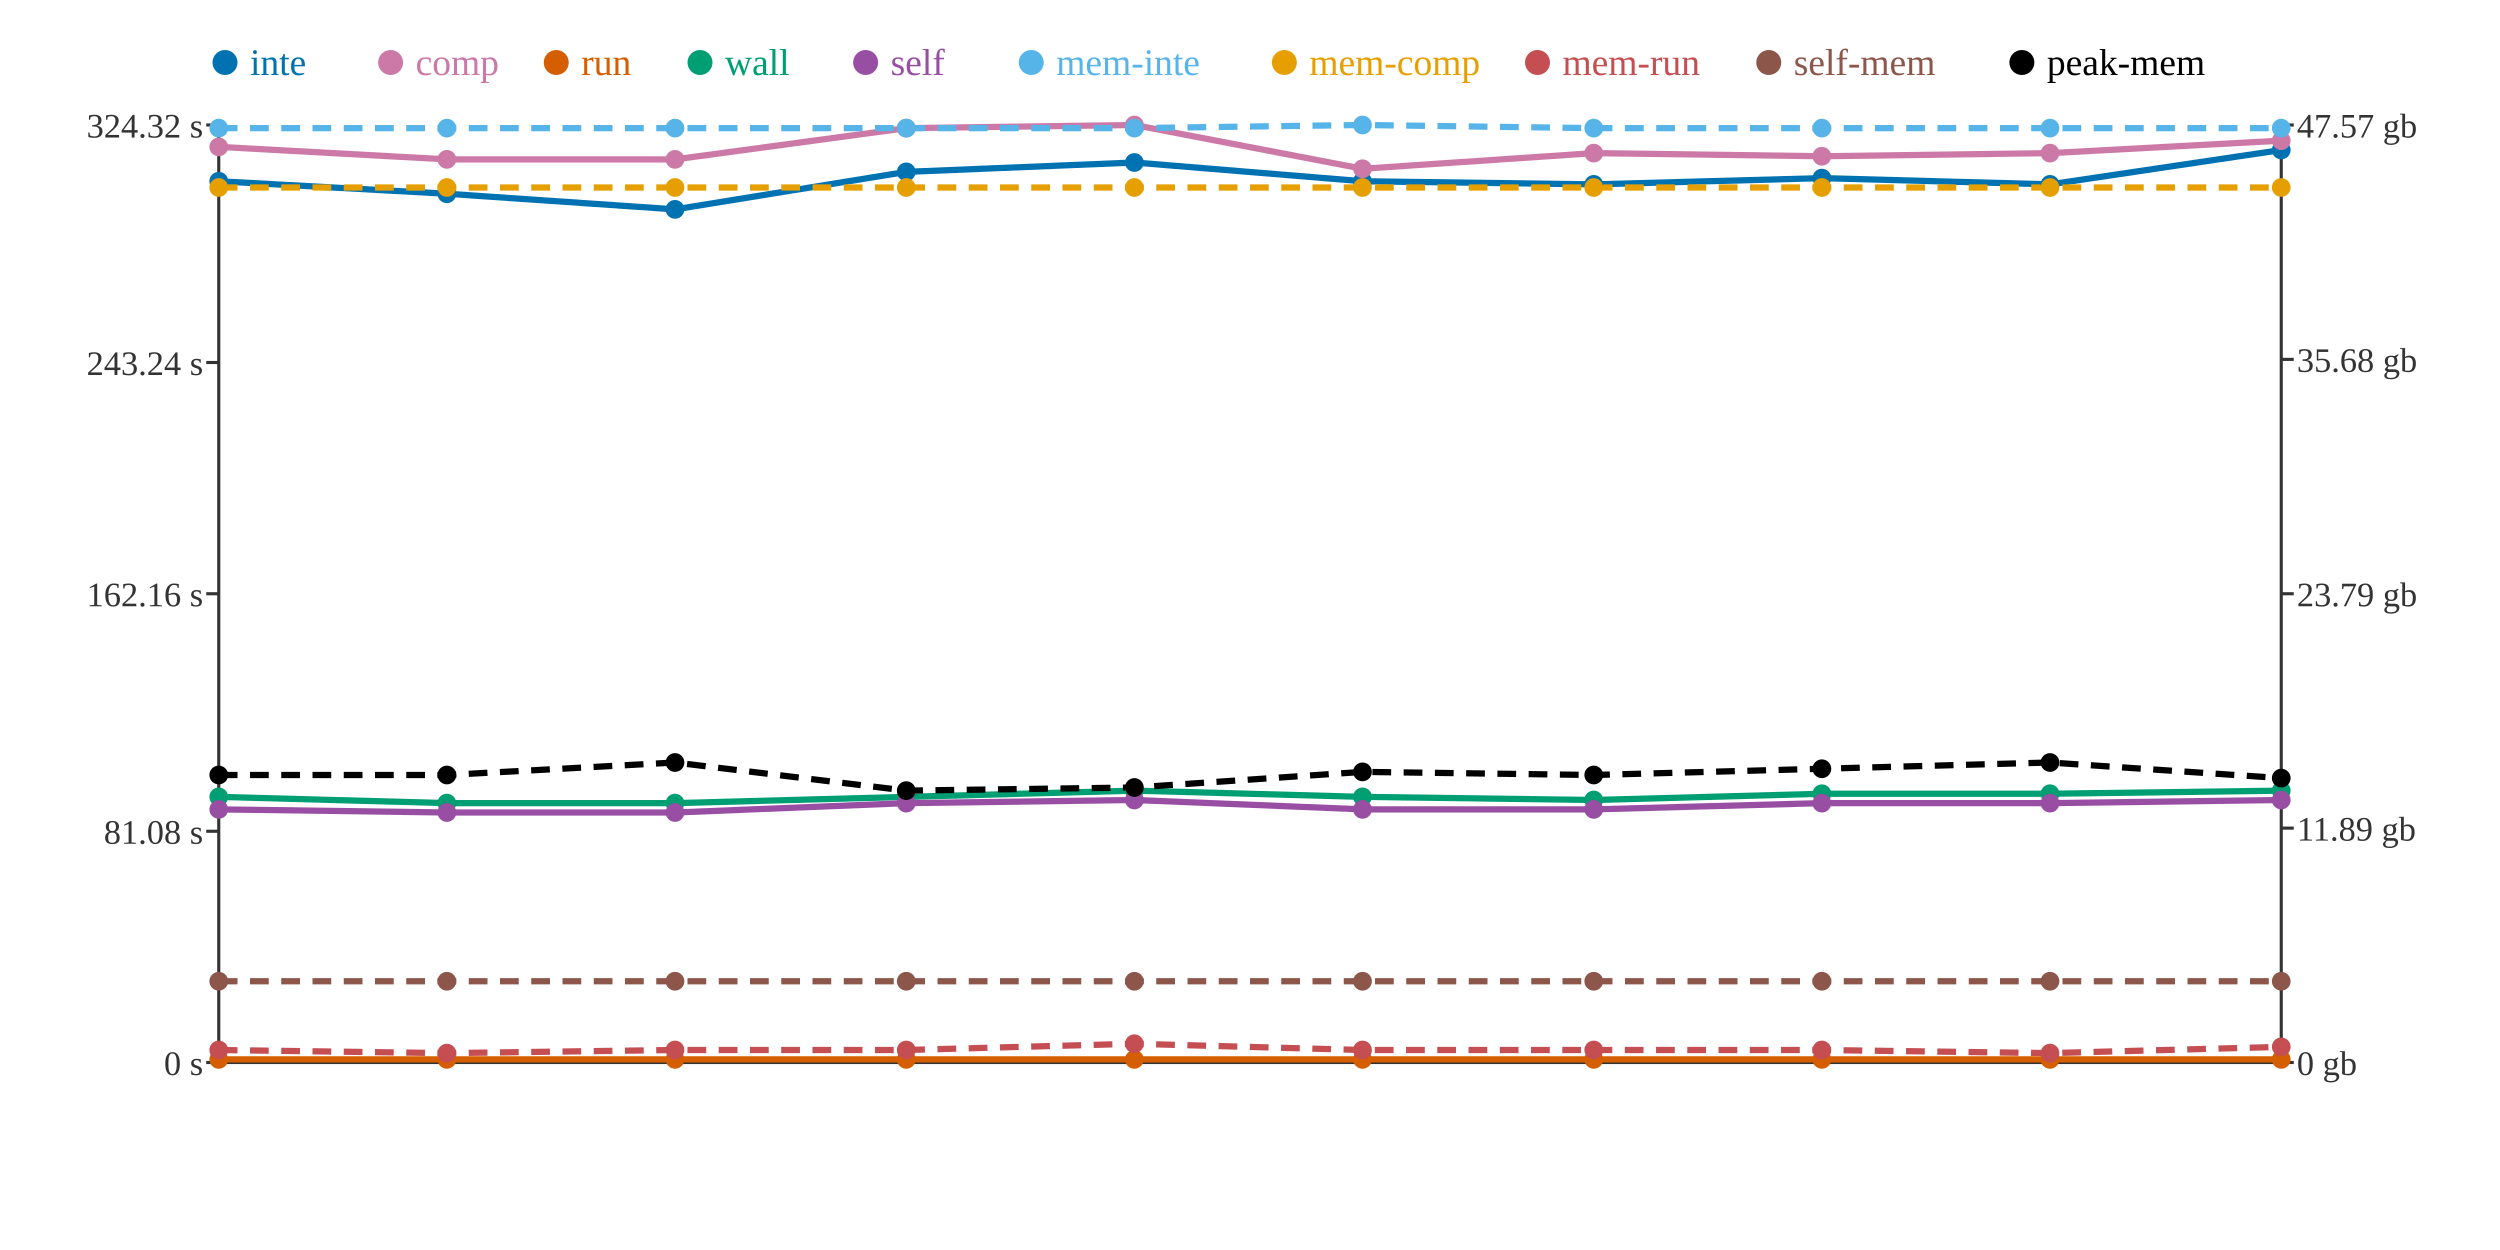
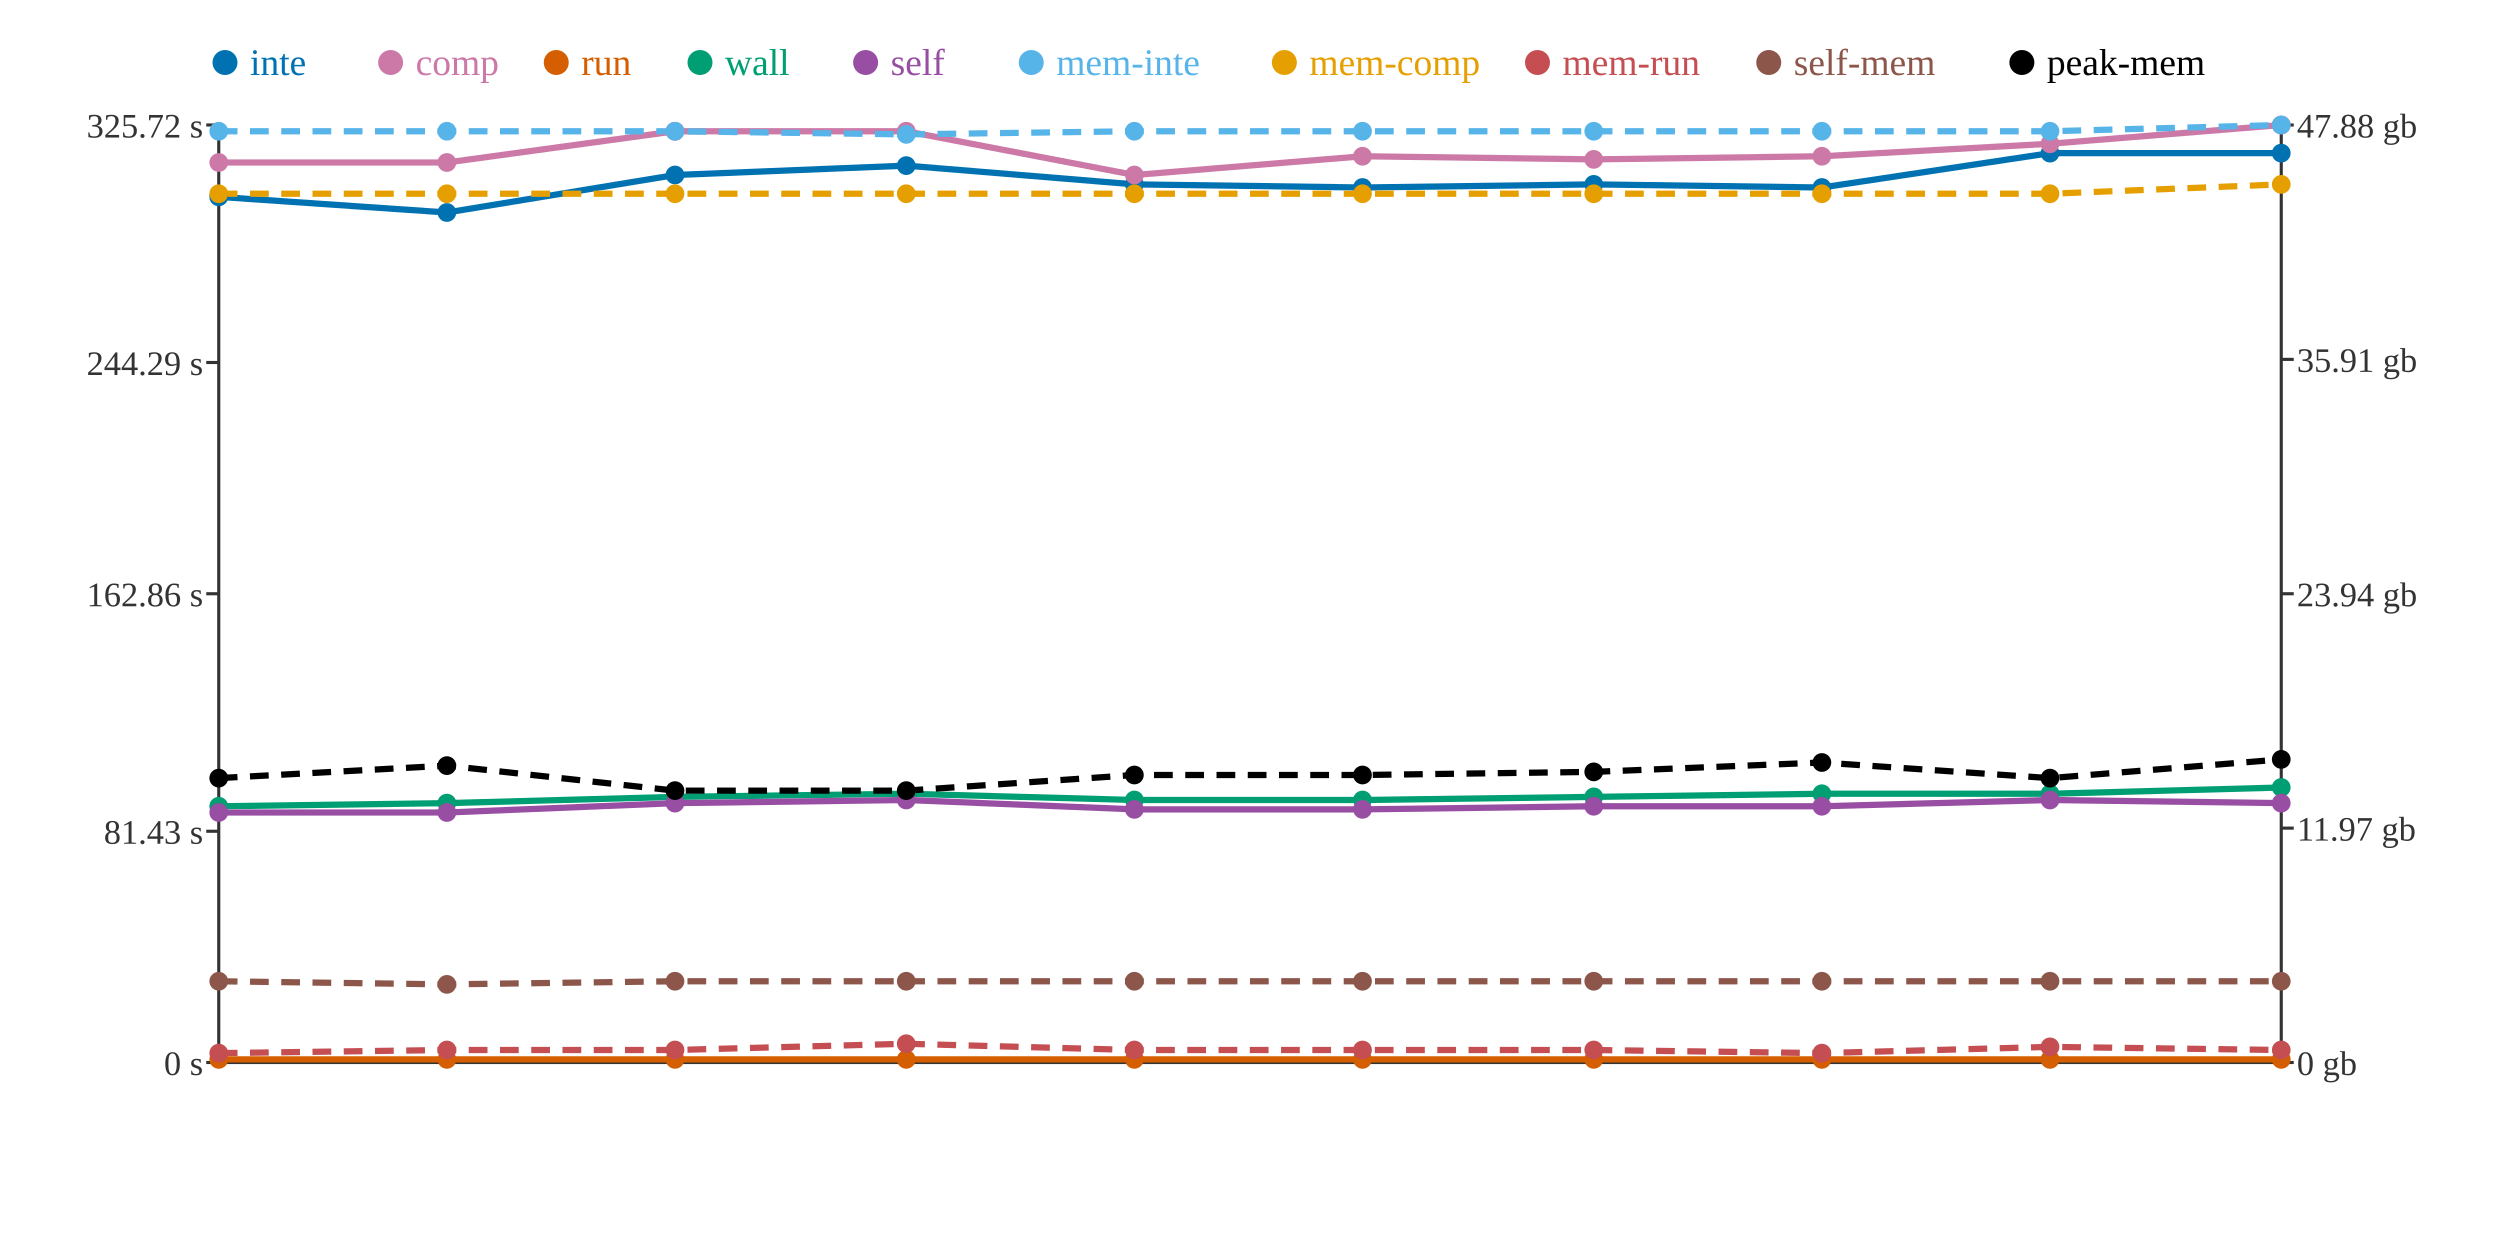
<svg xmlns="http://www.w3.org/2000/svg" width="800" height="400">
  <rect width="800" height="400" fill="white" />
  <line x1="70" y1="40" x2="70" y2="340" stroke="#333" stroke-width="1" />
  <line x1="70" y1="340" x2="730" y2="340" stroke="#333" stroke-width="1" />
  <line x1="730" y1="40" x2="730" y2="340" stroke="#333" stroke-width="1" />
  <line x1="66" y1="340" x2="70" y2="340" stroke="#333" stroke-width="1" />
  <text x="65" y="344" text-anchor="end" font-size="11" fill="#333">0 s</text>
  <line x1="66" y1="266" x2="70" y2="266" stroke="#333" stroke-width="1" />
-   <text x="65" y="270" text-anchor="end" font-size="11" fill="#333">81.08 s</text>
+   <text x="65" y="270" text-anchor="end" font-size="11" fill="#333">81.43 s</text>
  <line x1="66" y1="190" x2="70" y2="190" stroke="#333" stroke-width="1" />
-   <text x="65" y="194" text-anchor="end" font-size="11" fill="#333">162.16 s</text>
+   <text x="65" y="194" text-anchor="end" font-size="11" fill="#333">162.86 s</text>
  <line x1="66" y1="116" x2="70" y2="116" stroke="#333" stroke-width="1" />
-   <text x="65" y="120" text-anchor="end" font-size="11" fill="#333">243.24 s</text>
+   <text x="65" y="120" text-anchor="end" font-size="11" fill="#333">244.29 s</text>
  <line x1="66" y1="40" x2="70" y2="40" stroke="#333" stroke-width="1" />
-   <text x="65" y="44" text-anchor="end" font-size="11" fill="#333">324.32 s</text>
+   <text x="65" y="44" text-anchor="end" font-size="11" fill="#333">325.72 s</text>
  <line x1="730" y1="340" x2="734" y2="340" stroke="#333" stroke-width="1" />
  <text x="735" y="344" text-anchor="start" font-size="11" fill="#333">0 gb</text>
  <line x1="730" y1="265" x2="734" y2="265" stroke="#333" stroke-width="1" />
-   <text x="735" y="269" text-anchor="start" font-size="11" fill="#333">11.89 gb</text>
+   <text x="735" y="269" text-anchor="start" font-size="11" fill="#333">11.97 gb</text>
  <line x1="730" y1="190" x2="734" y2="190" stroke="#333" stroke-width="1" />
-   <text x="735" y="194" text-anchor="start" font-size="11" fill="#333">23.79 gb</text>
+   <text x="735" y="194" text-anchor="start" font-size="11" fill="#333">23.94 gb</text>
  <line x1="730" y1="115" x2="734" y2="115" stroke="#333" stroke-width="1" />
-   <text x="735" y="119" text-anchor="start" font-size="11" fill="#333">35.68 gb</text>
+   <text x="735" y="119" text-anchor="start" font-size="11" fill="#333">35.91 gb</text>
  <line x1="730" y1="40" x2="734" y2="40" stroke="#333" stroke-width="1" />
-   <text x="735" y="44" text-anchor="start" font-size="11" fill="#333">47.57 gb</text>
-   <polyline points="70,58 143,62 216,67 290,55 363,52 436,58 510,59 583,57 656,59 730,48" fill="none" stroke="#0072B2" stroke-width="2" />
-   <polyline points="70,47 143,51 216,51 290,41 363,40 436,54 510,49 583,50 656,49 730,45" fill="none" stroke="#CC79A7" stroke-width="2" />
+   <text x="735" y="44" text-anchor="start" font-size="11" fill="#333">47.88 gb</text>
+   <polyline points="70,63 143,68 216,56 290,53 363,59 436,60 510,59 583,60 656,49 730,49" fill="none" stroke="#0072B2" stroke-width="2" />
+   <polyline points="70,52 143,52 216,42 290,42 363,56 436,50 510,51 583,50 656,46 730,40" fill="none" stroke="#CC79A7" stroke-width="2" />
  <polyline points="70,339 143,339 216,339 290,339 363,339 436,339 510,339 583,339 656,339 730,339" fill="none" stroke="#D55E00" stroke-width="2" />
-   <polyline points="70,255 143,257 216,257 290,255 363,253 436,255 510,256 583,254 656,254 730,253" fill="none" stroke="#009E73" stroke-width="2" />
-   <polyline points="70,259 143,260 216,260 290,257 363,256 436,259 510,259 583,257 656,257 730,256" fill="none" stroke="#984EA3" stroke-width="2" />
-   <polyline points="70,41 143,41 216,41 290,41 363,41 436,40 510,41 583,41 656,41 730,41" fill="none" stroke="#56B4E9" stroke-width="2" stroke-dasharray="6 4" />
-   <polyline points="70,60 143,60 216,60 290,60 363,60 436,60 510,60 583,60 656,60 730,60" fill="none" stroke="#E69F00" stroke-width="2" stroke-dasharray="6 4" />
-   <polyline points="70,336 143,337 216,336 290,336 363,334 436,336 510,336 583,336 656,337 730,335" fill="none" stroke="#C44E52" stroke-width="2" stroke-dasharray="6 4" />
-   <polyline points="70,314 143,314 216,314 290,314 363,314 436,314 510,314 583,314 656,314 730,314" fill="none" stroke="#8C564B" stroke-width="2" stroke-dasharray="6 4" />
-   <polyline points="70,248 143,248 216,244 290,253 363,252 436,247 510,248 583,246 656,244 730,249" fill="none" stroke="#000000" stroke-width="2" stroke-dasharray="6 4" />
-   <circle cx="70" cy="58" r="3" fill="#0072B2" />
-   <circle cx="70" cy="47" r="3" fill="#CC79A7" />
+   <polyline points="70,258 143,257 216,255 290,254 363,256 436,256 510,255 583,254 656,254 730,252" fill="none" stroke="#009E73" stroke-width="2" />
+   <polyline points="70,260 143,260 216,257 290,256 363,259 436,259 510,258 583,258 656,256 730,257" fill="none" stroke="#984EA3" stroke-width="2" />
+   <polyline points="70,42 143,42 216,42 290,43 363,42 436,42 510,42 583,42 656,42 730,40" fill="none" stroke="#56B4E9" stroke-width="2" stroke-dasharray="6 4" />
+   <polyline points="70,62 143,62 216,62 290,62 363,62 436,62 510,62 583,62 656,62 730,59" fill="none" stroke="#E69F00" stroke-width="2" stroke-dasharray="6 4" />
+   <polyline points="70,337 143,336 216,336 290,334 363,336 436,336 510,336 583,337 656,335 730,336" fill="none" stroke="#C44E52" stroke-width="2" stroke-dasharray="6 4" />
+   <polyline points="70,314 143,315 216,314 290,314 363,314 436,314 510,314 583,314 656,314 730,314" fill="none" stroke="#8C564B" stroke-width="2" stroke-dasharray="6 4" />
+   <polyline points="70,249 143,245 216,253 290,253 363,248 436,248 510,247 583,244 656,249 730,243" fill="none" stroke="#000000" stroke-width="2" stroke-dasharray="6 4" />
+   <circle cx="70" cy="63" r="3" fill="#0072B2" />
+   <circle cx="70" cy="52" r="3" fill="#CC79A7" />
  <circle cx="70" cy="339" r="3" fill="#D55E00" />
-   <circle cx="70" cy="255" r="3" fill="#009E73" />
-   <circle cx="70" cy="259" r="3" fill="#984EA3" />
-   <circle cx="70" cy="41" r="3" fill="#56B4E9" />
-   <circle cx="70" cy="60" r="3" fill="#E69F00" />
-   <circle cx="70" cy="336" r="3" fill="#C44E52" />
+   <circle cx="70" cy="258" r="3" fill="#009E73" />
+   <circle cx="70" cy="260" r="3" fill="#984EA3" />
+   <circle cx="70" cy="42" r="3" fill="#56B4E9" />
+   <circle cx="70" cy="62" r="3" fill="#E69F00" />
+   <circle cx="70" cy="337" r="3" fill="#C44E52" />
  <circle cx="70" cy="314" r="3" fill="#8C564B" />
-   <circle cx="70" cy="248" r="3" fill="#000000" />
-   <circle cx="143" cy="62" r="3" fill="#0072B2" />
-   <circle cx="143" cy="51" r="3" fill="#CC79A7" />
+   <circle cx="70" cy="249" r="3" fill="#000000" />
+   <circle cx="143" cy="68" r="3" fill="#0072B2" />
+   <circle cx="143" cy="52" r="3" fill="#CC79A7" />
  <circle cx="143" cy="339" r="3" fill="#D55E00" />
  <circle cx="143" cy="257" r="3" fill="#009E73" />
  <circle cx="143" cy="260" r="3" fill="#984EA3" />
-   <circle cx="143" cy="41" r="3" fill="#56B4E9" />
-   <circle cx="143" cy="60" r="3" fill="#E69F00" />
-   <circle cx="143" cy="337" r="3" fill="#C44E52" />
-   <circle cx="143" cy="314" r="3" fill="#8C564B" />
-   <circle cx="143" cy="248" r="3" fill="#000000" />
-   <circle cx="216" cy="67" r="3" fill="#0072B2" />
-   <circle cx="216" cy="51" r="3" fill="#CC79A7" />
+   <circle cx="143" cy="42" r="3" fill="#56B4E9" />
+   <circle cx="143" cy="62" r="3" fill="#E69F00" />
+   <circle cx="143" cy="336" r="3" fill="#C44E52" />
+   <circle cx="143" cy="315" r="3" fill="#8C564B" />
+   <circle cx="143" cy="245" r="3" fill="#000000" />
+   <circle cx="216" cy="56" r="3" fill="#0072B2" />
+   <circle cx="216" cy="42" r="3" fill="#CC79A7" />
  <circle cx="216" cy="339" r="3" fill="#D55E00" />
-   <circle cx="216" cy="257" r="3" fill="#009E73" />
-   <circle cx="216" cy="260" r="3" fill="#984EA3" />
-   <circle cx="216" cy="41" r="3" fill="#56B4E9" />
-   <circle cx="216" cy="60" r="3" fill="#E69F00" />
+   <circle cx="216" cy="255" r="3" fill="#009E73" />
+   <circle cx="216" cy="257" r="3" fill="#984EA3" />
+   <circle cx="216" cy="42" r="3" fill="#56B4E9" />
+   <circle cx="216" cy="62" r="3" fill="#E69F00" />
  <circle cx="216" cy="336" r="3" fill="#C44E52" />
  <circle cx="216" cy="314" r="3" fill="#8C564B" />
-   <circle cx="216" cy="244" r="3" fill="#000000" />
-   <circle cx="290" cy="55" r="3" fill="#0072B2" />
-   <circle cx="290" cy="41" r="3" fill="#CC79A7" />
+   <circle cx="216" cy="253" r="3" fill="#000000" />
+   <circle cx="290" cy="53" r="3" fill="#0072B2" />
+   <circle cx="290" cy="42" r="3" fill="#CC79A7" />
  <circle cx="290" cy="339" r="3" fill="#D55E00" />
-   <circle cx="290" cy="255" r="3" fill="#009E73" />
-   <circle cx="290" cy="257" r="3" fill="#984EA3" />
-   <circle cx="290" cy="41" r="3" fill="#56B4E9" />
-   <circle cx="290" cy="60" r="3" fill="#E69F00" />
-   <circle cx="290" cy="336" r="3" fill="#C44E52" />
+   <circle cx="290" cy="254" r="3" fill="#009E73" />
+   <circle cx="290" cy="256" r="3" fill="#984EA3" />
+   <circle cx="290" cy="43" r="3" fill="#56B4E9" />
+   <circle cx="290" cy="62" r="3" fill="#E69F00" />
+   <circle cx="290" cy="334" r="3" fill="#C44E52" />
  <circle cx="290" cy="314" r="3" fill="#8C564B" />
  <circle cx="290" cy="253" r="3" fill="#000000" />
-   <circle cx="363" cy="52" r="3" fill="#0072B2" />
-   <circle cx="363" cy="40" r="3" fill="#CC79A7" />
+   <circle cx="363" cy="59" r="3" fill="#0072B2" />
+   <circle cx="363" cy="56" r="3" fill="#CC79A7" />
  <circle cx="363" cy="339" r="3" fill="#D55E00" />
-   <circle cx="363" cy="253" r="3" fill="#009E73" />
-   <circle cx="363" cy="256" r="3" fill="#984EA3" />
-   <circle cx="363" cy="41" r="3" fill="#56B4E9" />
-   <circle cx="363" cy="60" r="3" fill="#E69F00" />
-   <circle cx="363" cy="334" r="3" fill="#C44E52" />
+   <circle cx="363" cy="256" r="3" fill="#009E73" />
+   <circle cx="363" cy="259" r="3" fill="#984EA3" />
+   <circle cx="363" cy="42" r="3" fill="#56B4E9" />
+   <circle cx="363" cy="62" r="3" fill="#E69F00" />
+   <circle cx="363" cy="336" r="3" fill="#C44E52" />
  <circle cx="363" cy="314" r="3" fill="#8C564B" />
-   <circle cx="363" cy="252" r="3" fill="#000000" />
-   <circle cx="436" cy="58" r="3" fill="#0072B2" />
-   <circle cx="436" cy="54" r="3" fill="#CC79A7" />
+   <circle cx="363" cy="248" r="3" fill="#000000" />
+   <circle cx="436" cy="60" r="3" fill="#0072B2" />
+   <circle cx="436" cy="50" r="3" fill="#CC79A7" />
  <circle cx="436" cy="339" r="3" fill="#D55E00" />
-   <circle cx="436" cy="255" r="3" fill="#009E73" />
+   <circle cx="436" cy="256" r="3" fill="#009E73" />
  <circle cx="436" cy="259" r="3" fill="#984EA3" />
-   <circle cx="436" cy="40" r="3" fill="#56B4E9" />
-   <circle cx="436" cy="60" r="3" fill="#E69F00" />
+   <circle cx="436" cy="42" r="3" fill="#56B4E9" />
+   <circle cx="436" cy="62" r="3" fill="#E69F00" />
  <circle cx="436" cy="336" r="3" fill="#C44E52" />
  <circle cx="436" cy="314" r="3" fill="#8C564B" />
-   <circle cx="436" cy="247" r="3" fill="#000000" />
+   <circle cx="436" cy="248" r="3" fill="#000000" />
  <circle cx="510" cy="59" r="3" fill="#0072B2" />
-   <circle cx="510" cy="49" r="3" fill="#CC79A7" />
+   <circle cx="510" cy="51" r="3" fill="#CC79A7" />
  <circle cx="510" cy="339" r="3" fill="#D55E00" />
-   <circle cx="510" cy="256" r="3" fill="#009E73" />
-   <circle cx="510" cy="259" r="3" fill="#984EA3" />
-   <circle cx="510" cy="41" r="3" fill="#56B4E9" />
-   <circle cx="510" cy="60" r="3" fill="#E69F00" />
+   <circle cx="510" cy="255" r="3" fill="#009E73" />
+   <circle cx="510" cy="258" r="3" fill="#984EA3" />
+   <circle cx="510" cy="42" r="3" fill="#56B4E9" />
+   <circle cx="510" cy="62" r="3" fill="#E69F00" />
  <circle cx="510" cy="336" r="3" fill="#C44E52" />
  <circle cx="510" cy="314" r="3" fill="#8C564B" />
-   <circle cx="510" cy="248" r="3" fill="#000000" />
-   <circle cx="583" cy="57" r="3" fill="#0072B2" />
+   <circle cx="510" cy="247" r="3" fill="#000000" />
+   <circle cx="583" cy="60" r="3" fill="#0072B2" />
  <circle cx="583" cy="50" r="3" fill="#CC79A7" />
  <circle cx="583" cy="339" r="3" fill="#D55E00" />
  <circle cx="583" cy="254" r="3" fill="#009E73" />
-   <circle cx="583" cy="257" r="3" fill="#984EA3" />
-   <circle cx="583" cy="41" r="3" fill="#56B4E9" />
-   <circle cx="583" cy="60" r="3" fill="#E69F00" />
-   <circle cx="583" cy="336" r="3" fill="#C44E52" />
+   <circle cx="583" cy="258" r="3" fill="#984EA3" />
+   <circle cx="583" cy="42" r="3" fill="#56B4E9" />
+   <circle cx="583" cy="62" r="3" fill="#E69F00" />
+   <circle cx="583" cy="337" r="3" fill="#C44E52" />
  <circle cx="583" cy="314" r="3" fill="#8C564B" />
-   <circle cx="583" cy="246" r="3" fill="#000000" />
-   <circle cx="656" cy="59" r="3" fill="#0072B2" />
-   <circle cx="656" cy="49" r="3" fill="#CC79A7" />
+   <circle cx="583" cy="244" r="3" fill="#000000" />
+   <circle cx="656" cy="49" r="3" fill="#0072B2" />
+   <circle cx="656" cy="46" r="3" fill="#CC79A7" />
  <circle cx="656" cy="339" r="3" fill="#D55E00" />
  <circle cx="656" cy="254" r="3" fill="#009E73" />
-   <circle cx="656" cy="257" r="3" fill="#984EA3" />
-   <circle cx="656" cy="41" r="3" fill="#56B4E9" />
-   <circle cx="656" cy="60" r="3" fill="#E69F00" />
-   <circle cx="656" cy="337" r="3" fill="#C44E52" />
+   <circle cx="656" cy="256" r="3" fill="#984EA3" />
+   <circle cx="656" cy="42" r="3" fill="#56B4E9" />
+   <circle cx="656" cy="62" r="3" fill="#E69F00" />
+   <circle cx="656" cy="335" r="3" fill="#C44E52" />
  <circle cx="656" cy="314" r="3" fill="#8C564B" />
-   <circle cx="656" cy="244" r="3" fill="#000000" />
-   <circle cx="730" cy="48" r="3" fill="#0072B2" />
-   <circle cx="730" cy="45" r="3" fill="#CC79A7" />
+   <circle cx="656" cy="249" r="3" fill="#000000" />
+   <circle cx="730" cy="49" r="3" fill="#0072B2" />
+   <circle cx="730" cy="40" r="3" fill="#CC79A7" />
  <circle cx="730" cy="339" r="3" fill="#D55E00" />
-   <circle cx="730" cy="253" r="3" fill="#009E73" />
-   <circle cx="730" cy="256" r="3" fill="#984EA3" />
-   <circle cx="730" cy="41" r="3" fill="#56B4E9" />
-   <circle cx="730" cy="60" r="3" fill="#E69F00" />
-   <circle cx="730" cy="335" r="3" fill="#C44E52" />
+   <circle cx="730" cy="252" r="3" fill="#009E73" />
+   <circle cx="730" cy="257" r="3" fill="#984EA3" />
+   <circle cx="730" cy="40" r="3" fill="#56B4E9" />
+   <circle cx="730" cy="59" r="3" fill="#E69F00" />
+   <circle cx="730" cy="336" r="3" fill="#C44E52" />
  <circle cx="730" cy="314" r="3" fill="#8C564B" />
-   <circle cx="730" cy="249" r="3" fill="#000000" />
+   <circle cx="730" cy="243" r="3" fill="#000000" />
  <circle cx="72" cy="20" r="4" fill="#0072B2" />
  <text x="80" y="24" text-anchor="start" font-size="12" fill="#0072B2">inte</text>
  <circle cx="125" cy="20" r="4" fill="#CC79A7" />
  <text x="133" y="24" text-anchor="start" font-size="12" fill="#CC79A7">comp</text>
  <circle cx="178" cy="20" r="4" fill="#D55E00" />
  <text x="186" y="24" text-anchor="start" font-size="12" fill="#D55E00">run</text>
  <circle cx="224" cy="20" r="4" fill="#009E73" />
  <text x="232" y="24" text-anchor="start" font-size="12" fill="#009E73">wall</text>
  <circle cx="277" cy="20" r="4" fill="#984EA3" />
  <text x="285" y="24" text-anchor="start" font-size="12" fill="#984EA3">self</text>
  <circle cx="330" cy="20" r="4" fill="#56B4E9" />
  <text x="338" y="24" text-anchor="start" font-size="12" fill="#56B4E9">mem-inte</text>
  <circle cx="411" cy="20" r="4" fill="#E69F00" />
  <text x="419" y="24" text-anchor="start" font-size="12" fill="#E69F00">mem-comp</text>
  <circle cx="492" cy="20" r="4" fill="#C44E52" />
  <text x="500" y="24" text-anchor="start" font-size="12" fill="#C44E52">mem-run</text>
  <circle cx="566" cy="20" r="4" fill="#8C564B" />
  <text x="574" y="24" text-anchor="start" font-size="12" fill="#8C564B">self-mem</text>
  <circle cx="647" cy="20" r="4" fill="#000000" />
  <text x="655" y="24" text-anchor="start" font-size="12" fill="#000000">peak-mem</text>
</svg>
